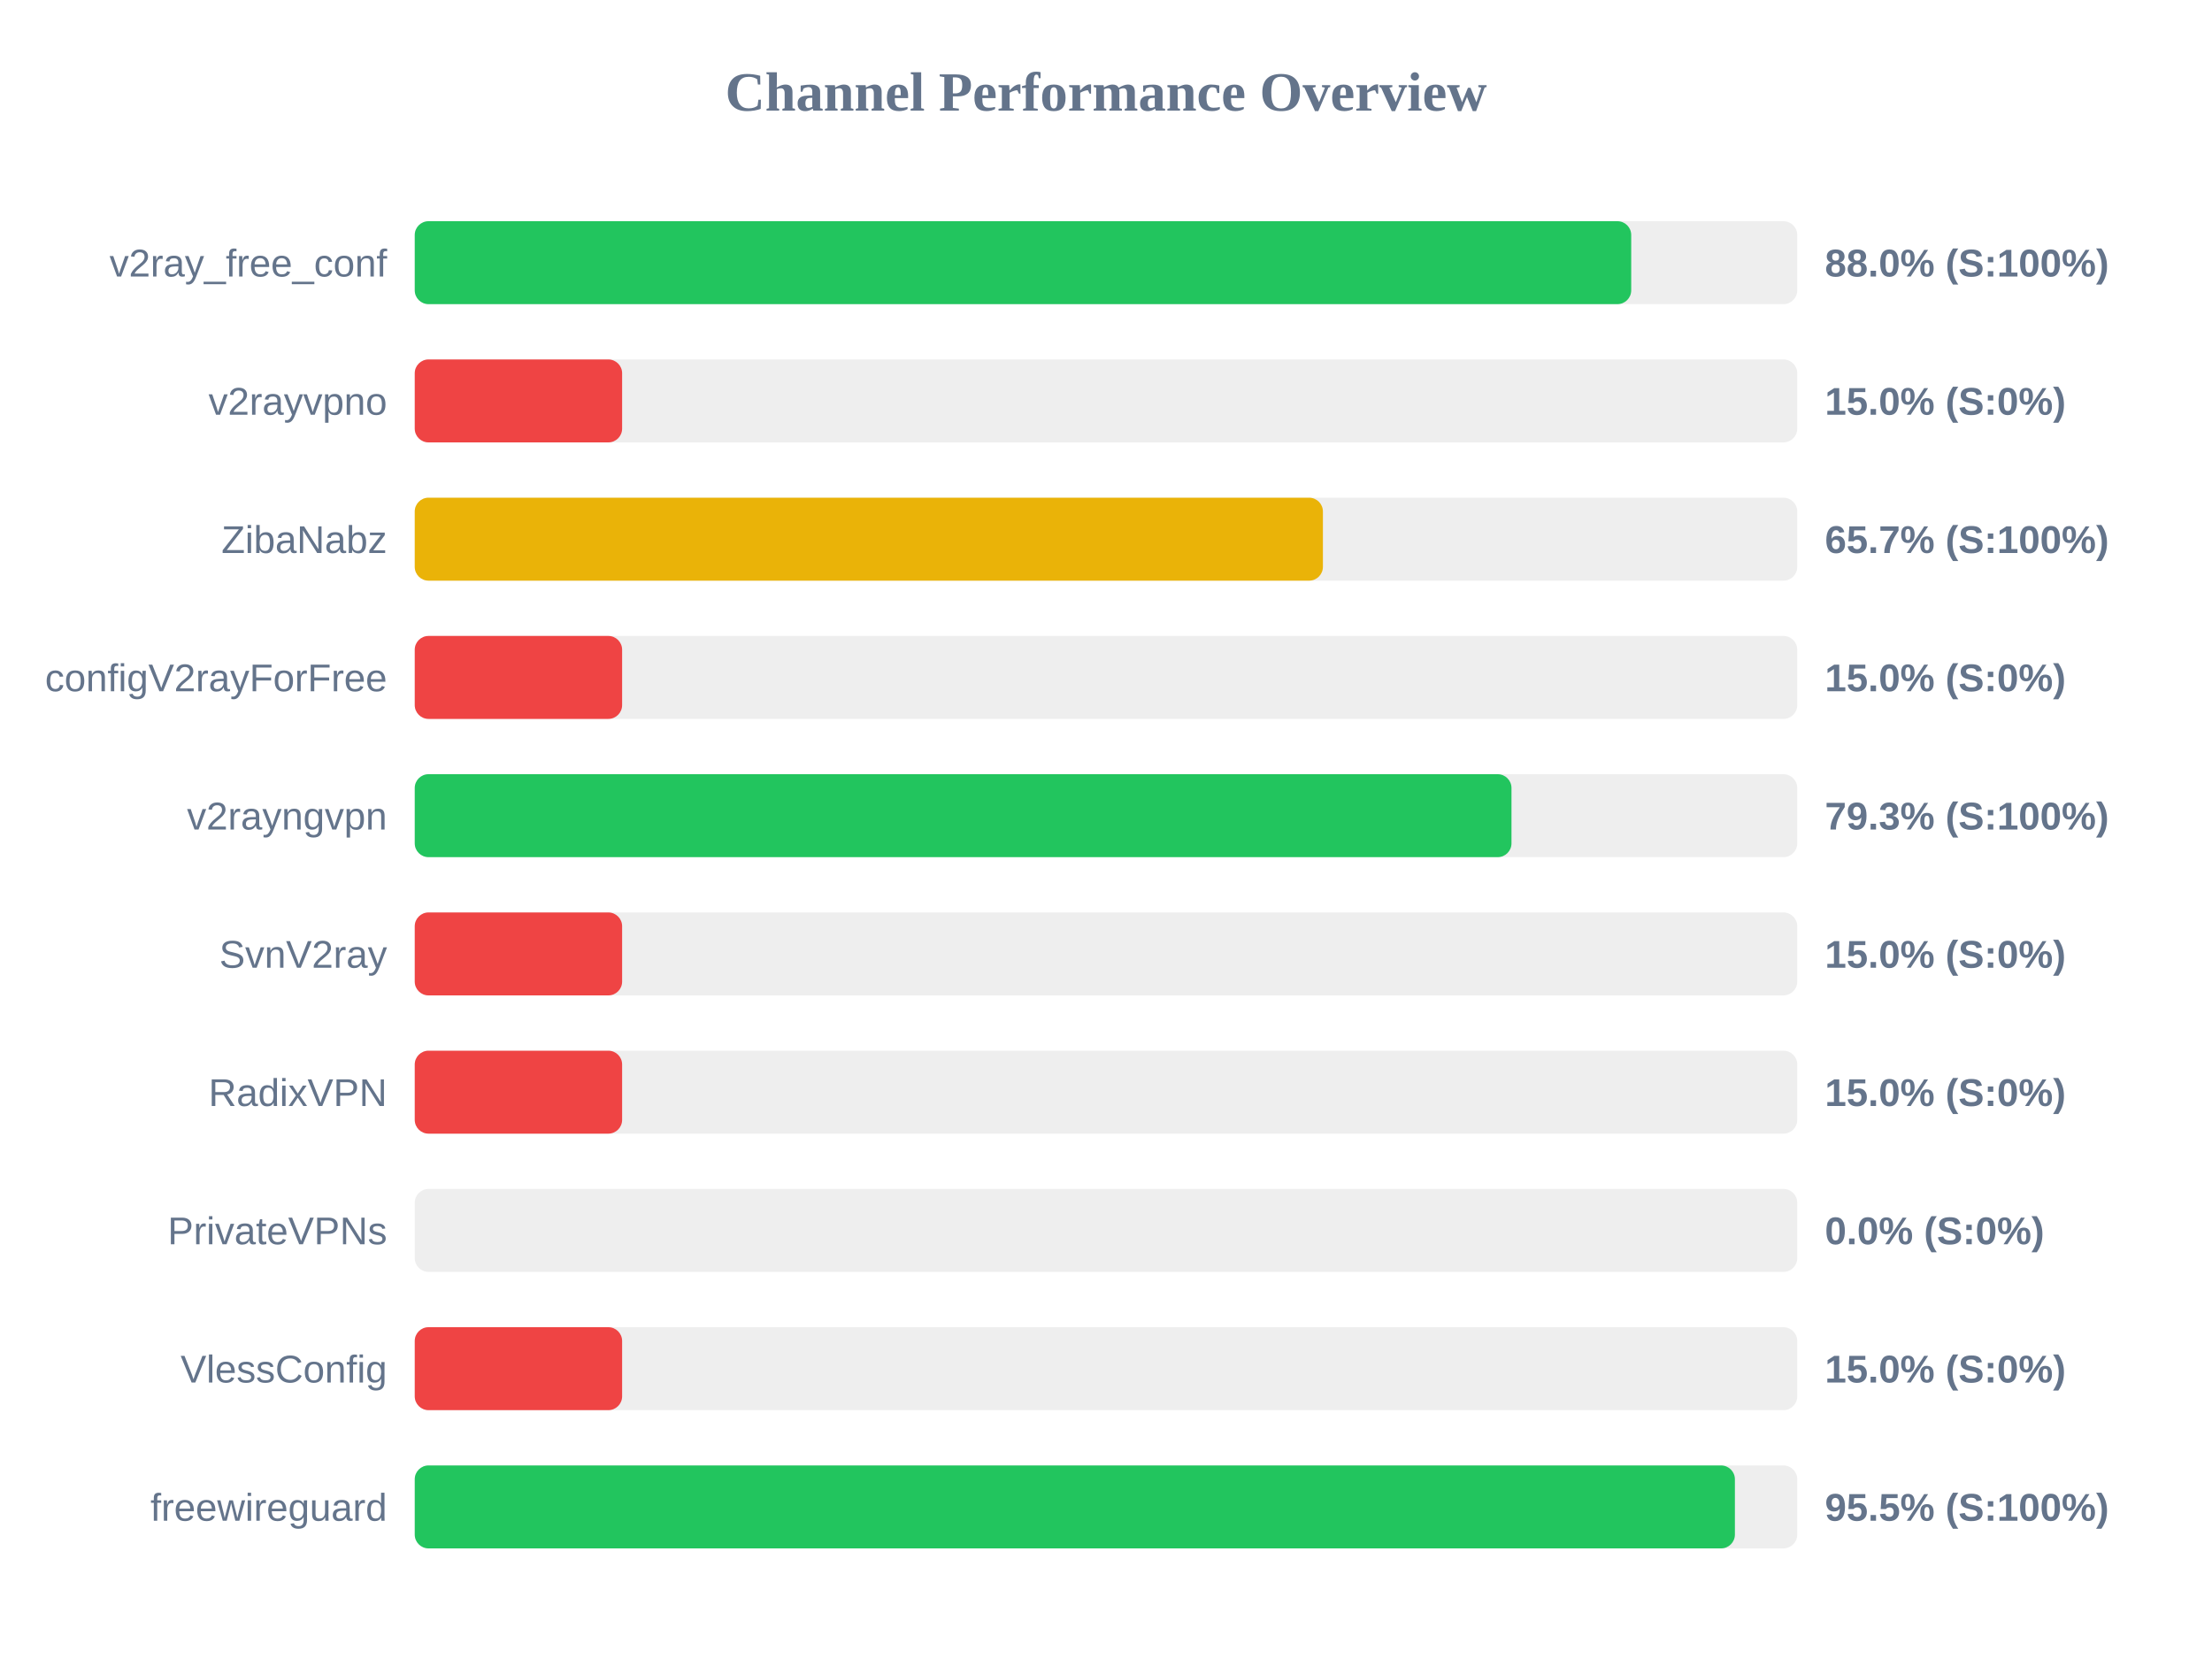
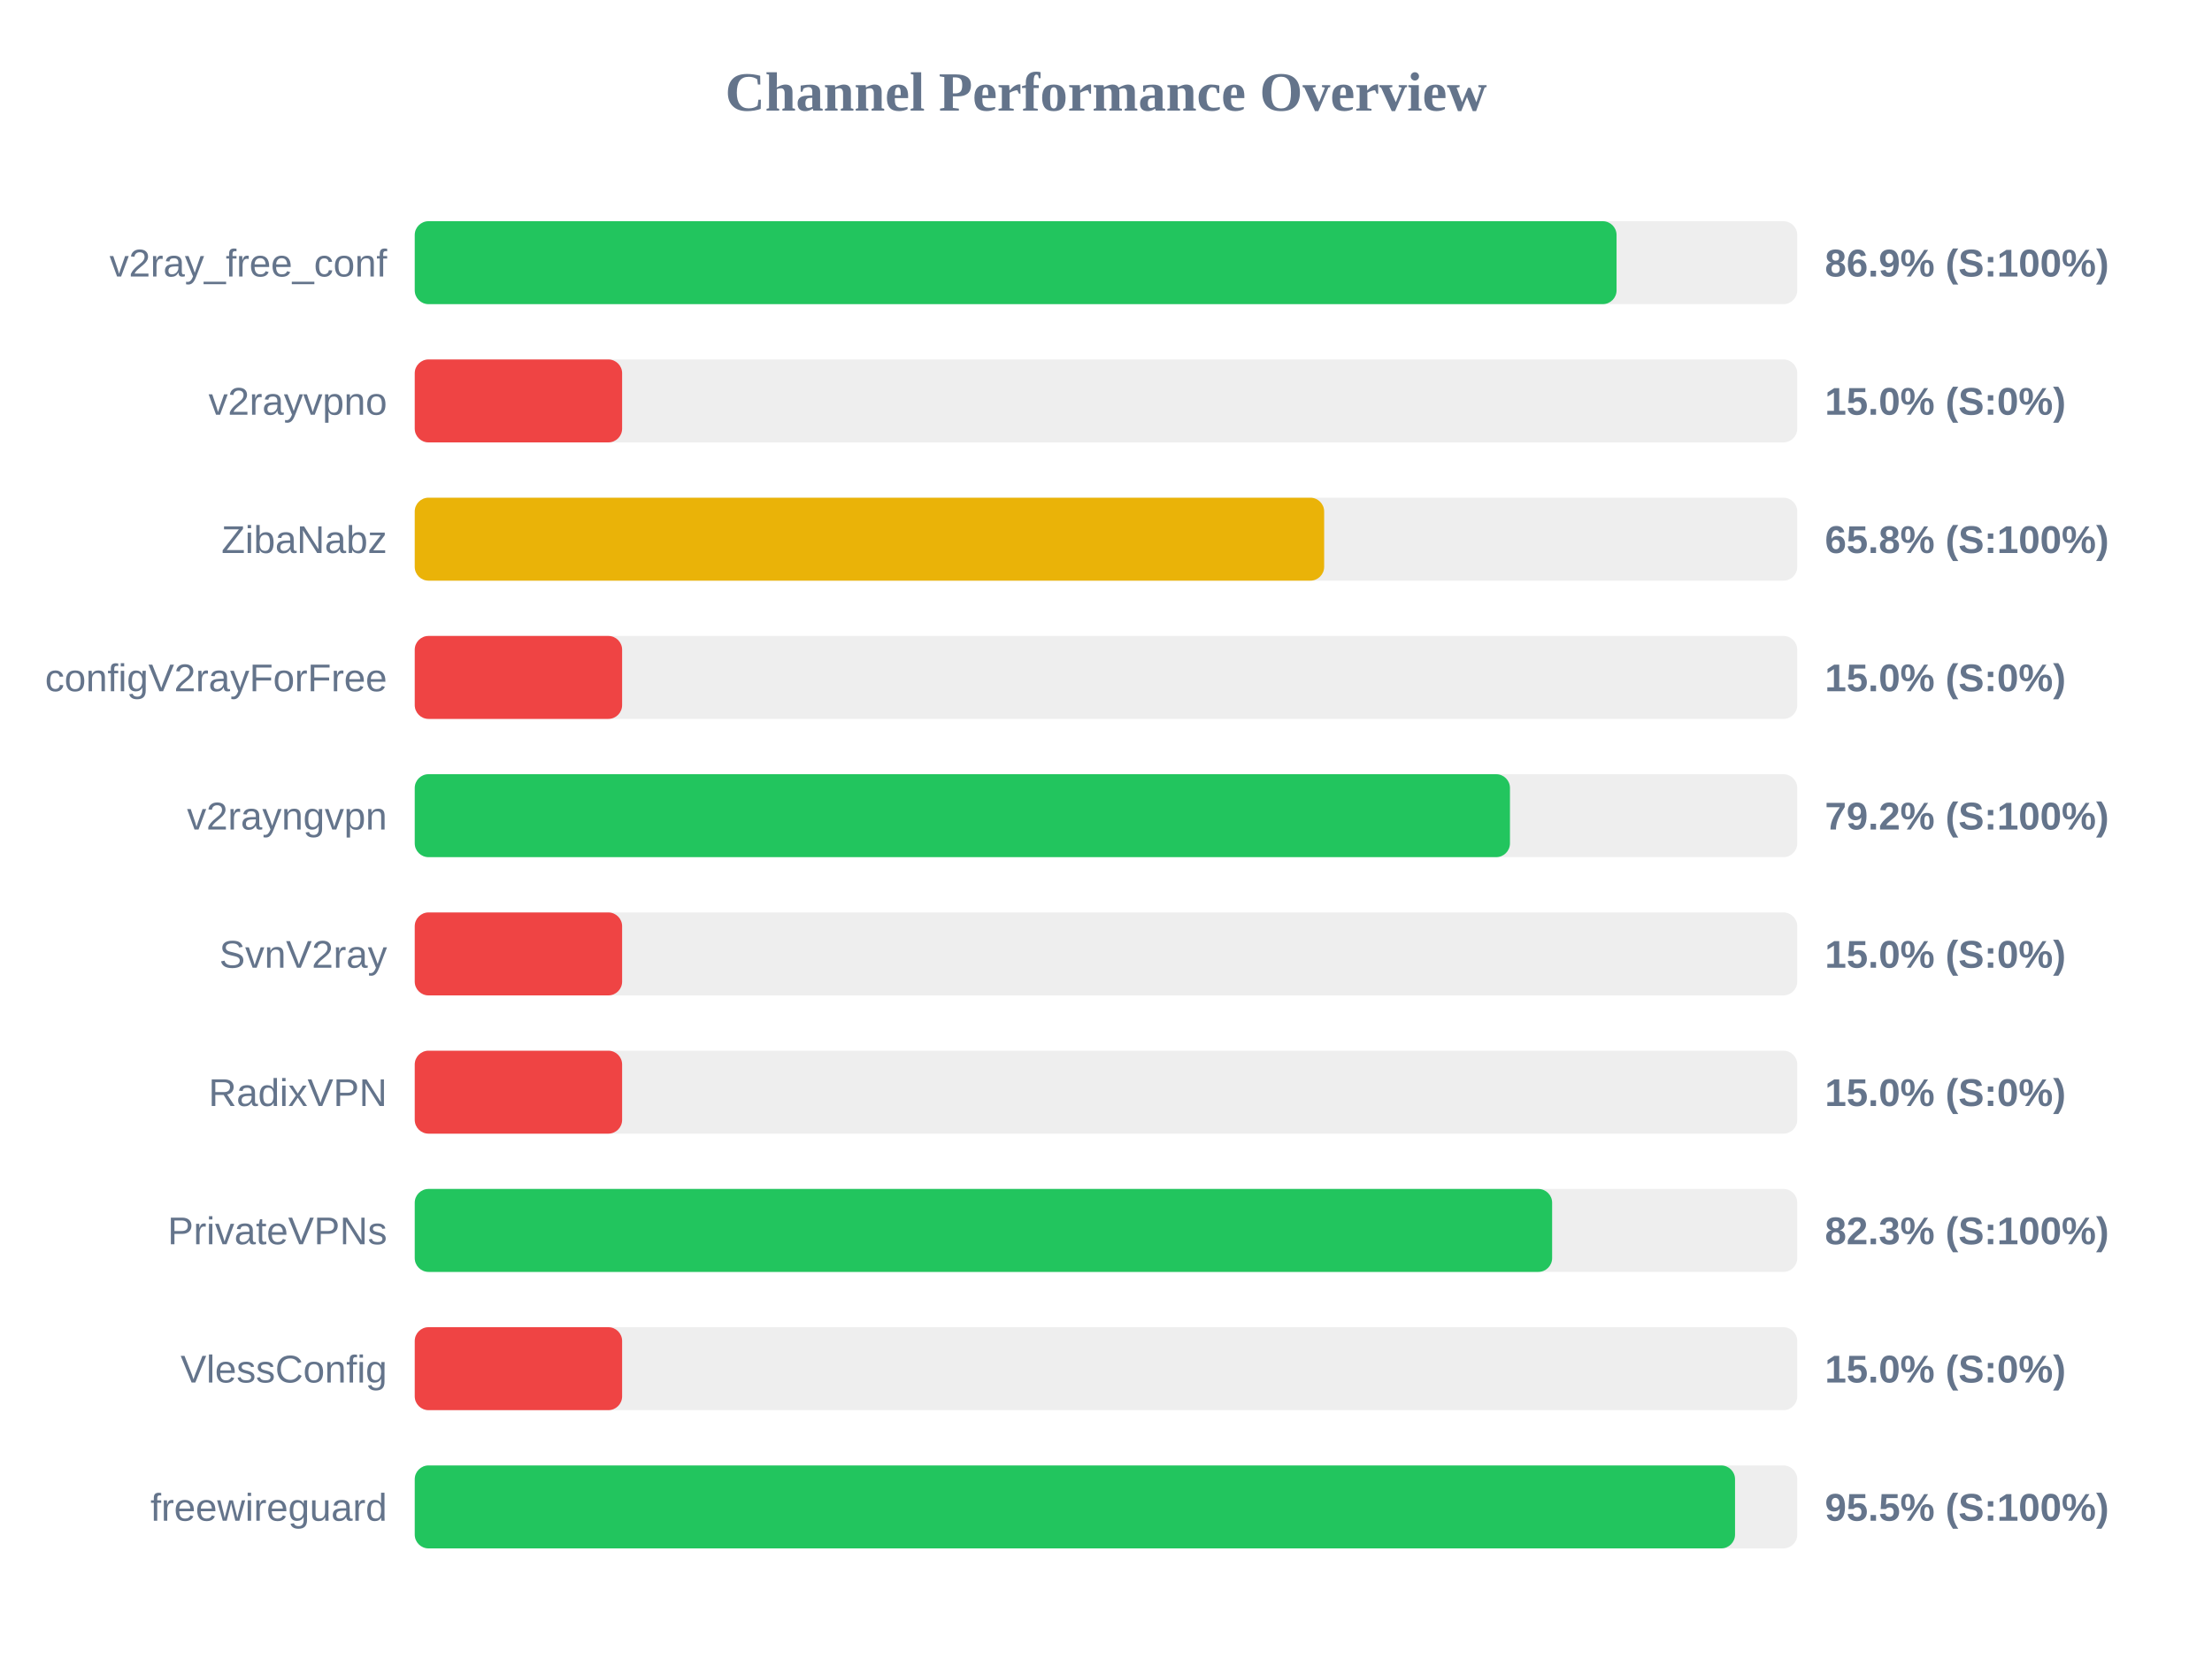
<svg xmlns="http://www.w3.org/2000/svg" width="800" height="600" version="1.1">
  <style>
        .row { font: 14px Arial; fill: #64748b; }
        .score { font: bold 14px Arial; fill: #64748b; }
    </style>
  <text x="400" y="40" text-anchor="middle" font-size="20px" font-weight="bold" fill="#64748b">Channel Performance Overview</text>
  <rect x="150" y="80" width="500" height="30" fill="#eee" rx="5" />
-   <rect x="150" y="80" width="439.95" height="30" fill="#22c55e" rx="5" />
+   <rect x="150" y="80" width="434.65" height="30" fill="#22c55e" rx="5" />
  <text x="140" y="100" text-anchor="end" class="row">v2ray_free_conf</text>
-   <text x="660" y="100" text-anchor="start" class="score">88.0% (S:100%)</text>
+   <text x="660" y="100" text-anchor="start" class="score">86.9% (S:100%)</text>
  <rect x="150" y="130" width="500" height="30" fill="#eee" rx="5" />
  <rect x="150" y="130" width="75.0" height="30" fill="#ef4444" rx="5" />
  <text x="140" y="150" text-anchor="end" class="row">v2rayvpno</text>
  <text x="660" y="150" text-anchor="start" class="score">15.0% (S:0%)</text>
  <rect x="150" y="180" width="500" height="30" fill="#eee" rx="5" />
-   <rect x="150" y="180" width="328.45" height="30" fill="#eab308" rx="5" />
+   <rect x="150" y="180" width="328.9" height="30" fill="#eab308" rx="5" />
  <text x="140" y="200" text-anchor="end" class="row">ZibaNabz</text>
-   <text x="660" y="200" text-anchor="start" class="score">65.7% (S:100%)</text>
+   <text x="660" y="200" text-anchor="start" class="score">65.8% (S:100%)</text>
  <rect x="150" y="230" width="500" height="30" fill="#eee" rx="5" />
  <rect x="150" y="230" width="75.0" height="30" fill="#ef4444" rx="5" />
  <text x="140" y="250" text-anchor="end" class="row">configV2rayForFree</text>
  <text x="660" y="250" text-anchor="start" class="score">15.0% (S:0%)</text>
  <rect x="150" y="280" width="500" height="30" fill="#eee" rx="5" />
-   <rect x="150" y="280" width="396.65" height="30" fill="#22c55e" rx="5" />
+   <rect x="150" y="280" width="396.1" height="30" fill="#22c55e" rx="5" />
  <text x="140" y="300" text-anchor="end" class="row">v2rayngvpn</text>
-   <text x="660" y="300" text-anchor="start" class="score">79.3% (S:100%)</text>
+   <text x="660" y="300" text-anchor="start" class="score">79.2% (S:100%)</text>
  <rect x="150" y="330" width="500" height="30" fill="#eee" rx="5" />
  <rect x="150" y="330" width="75.0" height="30" fill="#ef4444" rx="5" />
  <text x="140" y="350" text-anchor="end" class="row">SvnV2ray</text>
  <text x="660" y="350" text-anchor="start" class="score">15.0% (S:0%)</text>
  <rect x="150" y="380" width="500" height="30" fill="#eee" rx="5" />
  <rect x="150" y="380" width="75.0" height="30" fill="#ef4444" rx="5" />
  <text x="140" y="400" text-anchor="end" class="row">RadixVPN</text>
  <text x="660" y="400" text-anchor="start" class="score">15.0% (S:0%)</text>
  <rect x="150" y="430" width="500" height="30" fill="#eee" rx="5" />
-   <rect x="150" y="430" width="0.0" height="30" fill="#ef4444" rx="5" />
+   <rect x="150" y="430" width="411.35" height="30" fill="#22c55e" rx="5" />
  <text x="140" y="450" text-anchor="end" class="row">PrivateVPNs</text>
-   <text x="660" y="450" text-anchor="start" class="score">0.0% (S:0%)</text>
+   <text x="660" y="450" text-anchor="start" class="score">82.3% (S:100%)</text>
  <rect x="150" y="480" width="500" height="30" fill="#eee" rx="5" />
  <rect x="150" y="480" width="75.0" height="30" fill="#ef4444" rx="5" />
  <text x="140" y="500" text-anchor="end" class="row">VlessConfig</text>
  <text x="660" y="500" text-anchor="start" class="score">15.0% (S:0%)</text>
  <rect x="150" y="530" width="500" height="30" fill="#eee" rx="5" />
-   <rect x="150" y="530" width="477.45" height="30" fill="#22c55e" rx="5" />
+   <rect x="150" y="530" width="477.5" height="30" fill="#22c55e" rx="5" />
  <text x="140" y="550" text-anchor="end" class="row">freewireguard</text>
  <text x="660" y="550" text-anchor="start" class="score">95.5% (S:100%)</text>
</svg>
